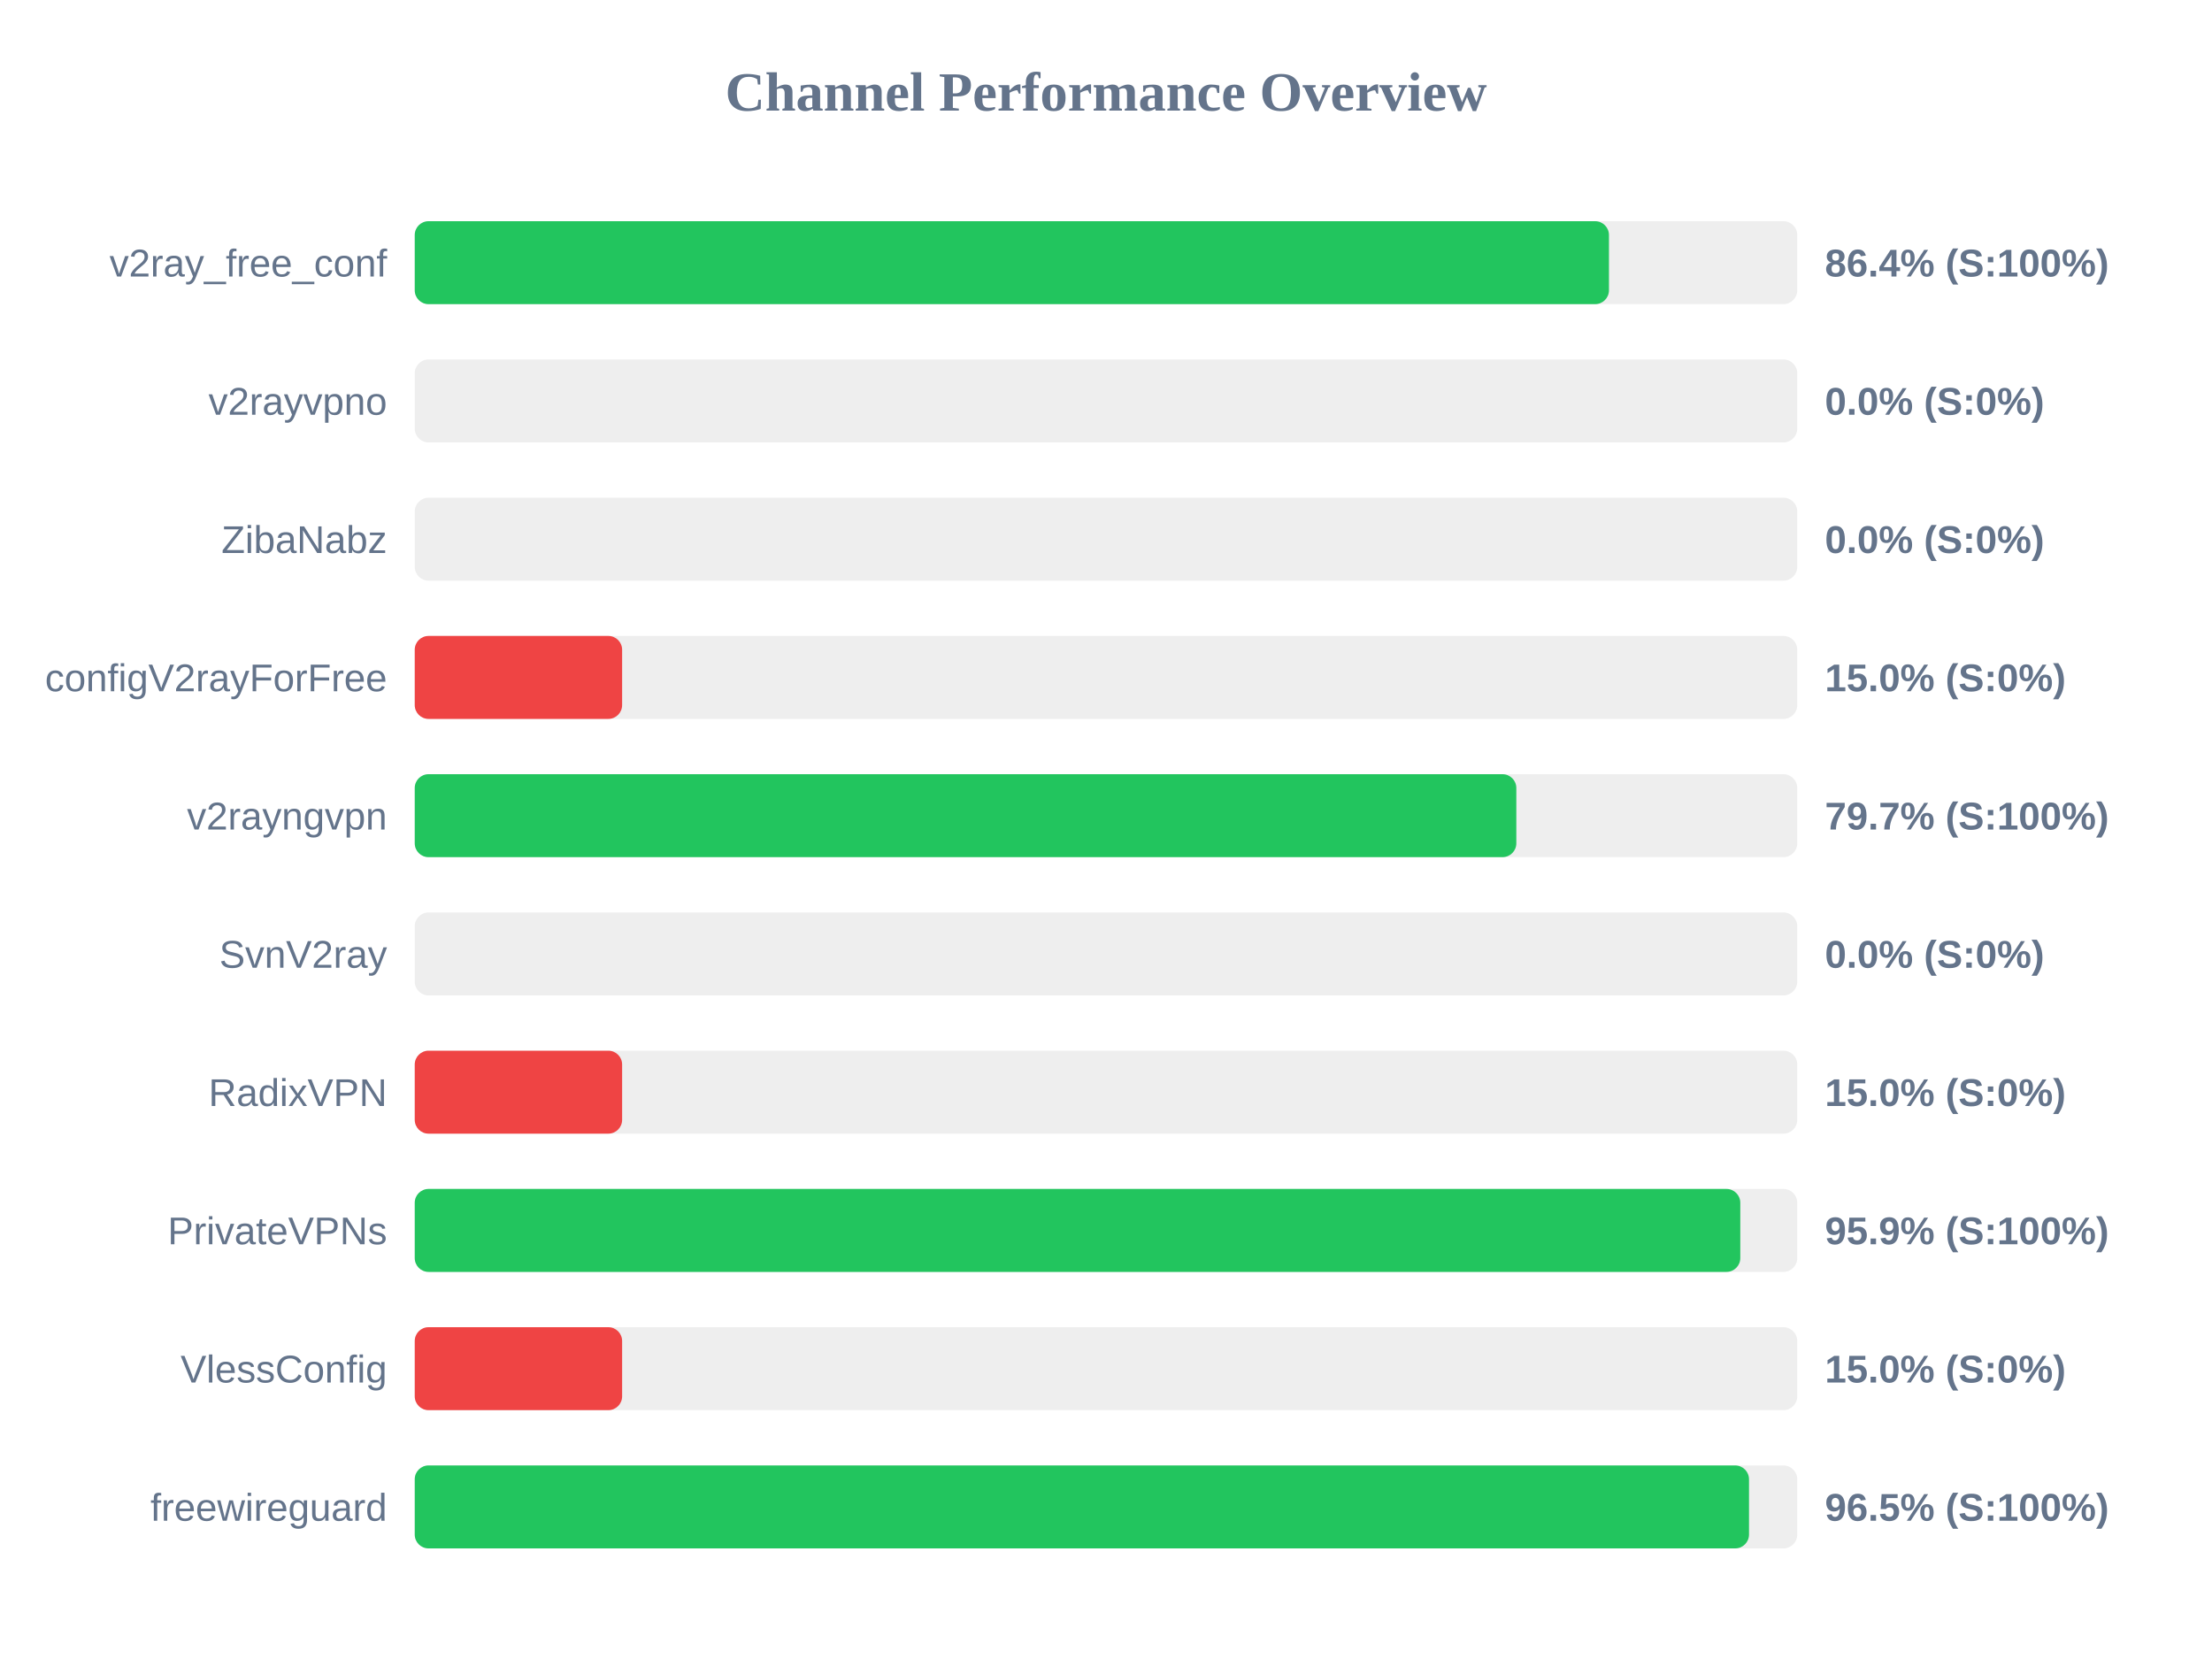
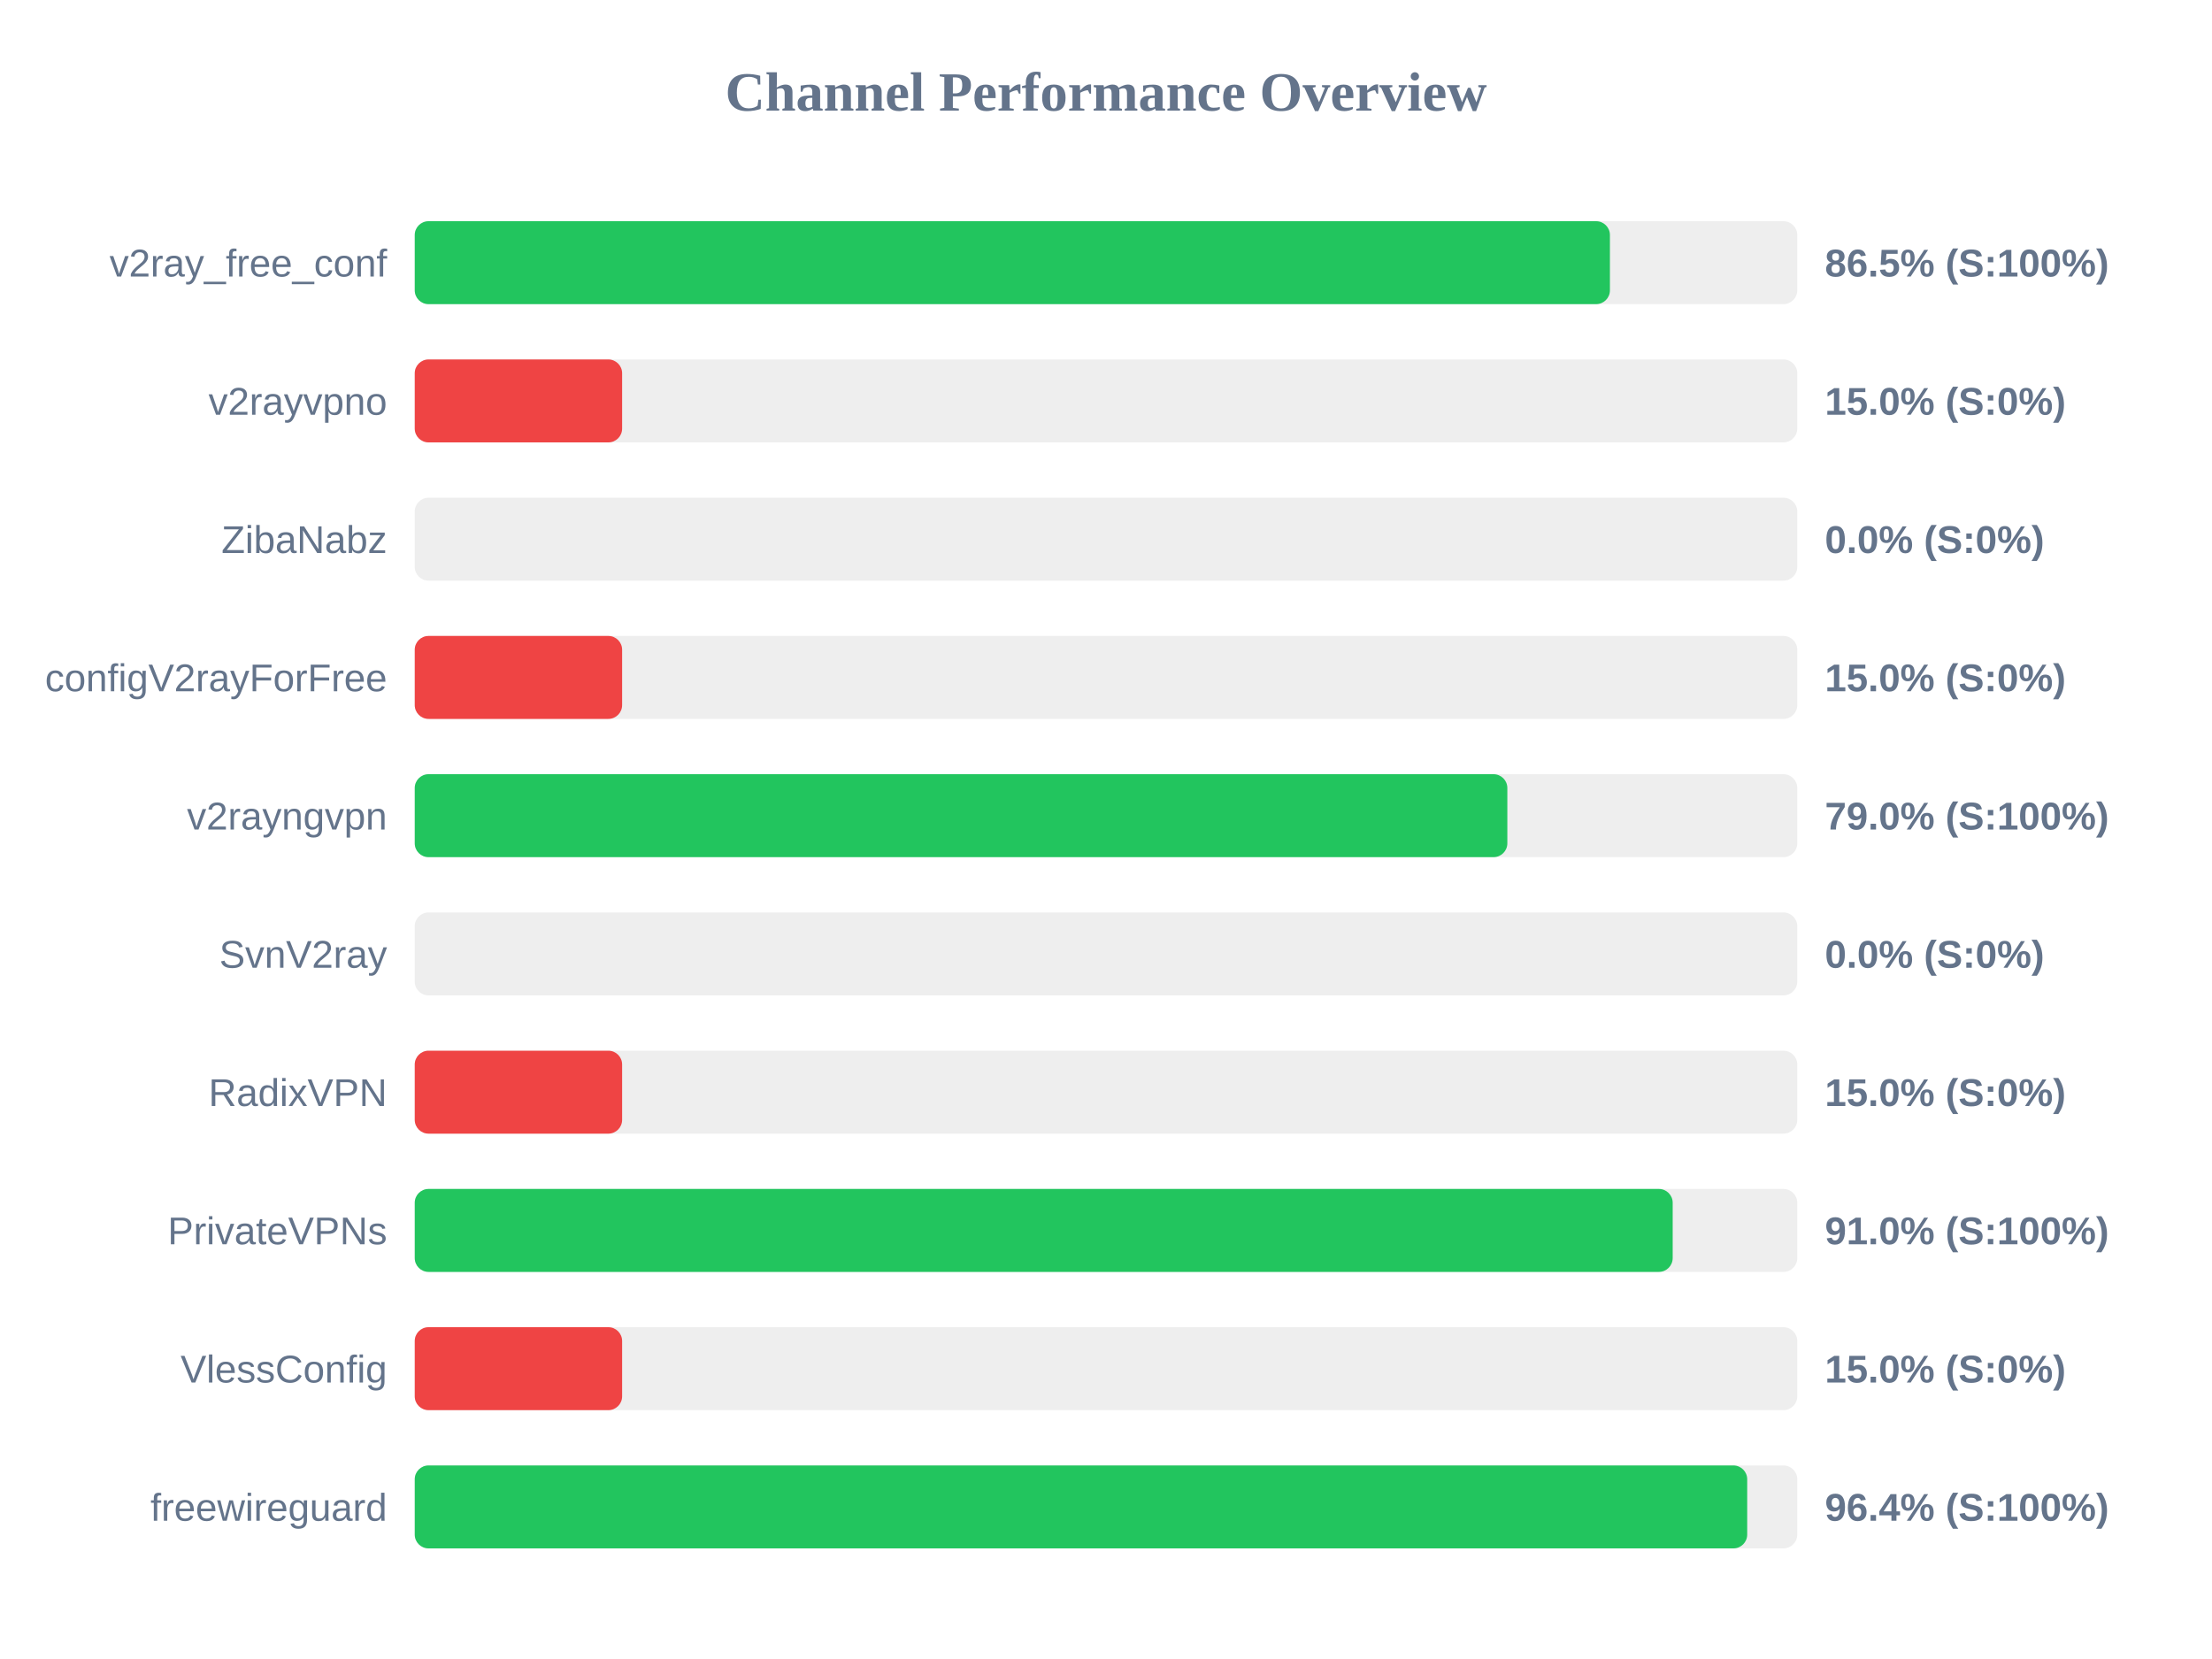
<svg xmlns="http://www.w3.org/2000/svg" width="800" height="600" version="1.1">
  <style>
        .row { font: 14px Arial; fill: #64748b; }
        .score { font: bold 14px Arial; fill: #64748b; }
    </style>
  <text x="400" y="40" text-anchor="middle" font-size="20px" font-weight="bold" fill="#64748b">Channel Performance Overview</text>
  <rect x="150" y="80" width="500" height="30" fill="#eee" rx="5" />
-   <rect x="150" y="80" width="431.9" height="30" fill="#22c55e" rx="5" />
+   <rect x="150" y="80" width="432.25" height="30" fill="#22c55e" rx="5" />
  <text x="140" y="100" text-anchor="end" class="row">v2ray_free_conf</text>
-   <text x="660" y="100" text-anchor="start" class="score">86.4% (S:100%)</text>
+   <text x="660" y="100" text-anchor="start" class="score">86.5% (S:100%)</text>
  <rect x="150" y="130" width="500" height="30" fill="#eee" rx="5" />
-   <rect x="150" y="130" width="0.0" height="30" fill="#ef4444" rx="5" />
+   <rect x="150" y="130" width="75.0" height="30" fill="#ef4444" rx="5" />
  <text x="140" y="150" text-anchor="end" class="row">v2rayvpno</text>
-   <text x="660" y="150" text-anchor="start" class="score">0.0% (S:0%)</text>
+   <text x="660" y="150" text-anchor="start" class="score">15.0% (S:0%)</text>
  <rect x="150" y="180" width="500" height="30" fill="#eee" rx="5" />
  <rect x="150" y="180" width="0.0" height="30" fill="#ef4444" rx="5" />
  <text x="140" y="200" text-anchor="end" class="row">ZibaNabz</text>
  <text x="660" y="200" text-anchor="start" class="score">0.0% (S:0%)</text>
  <rect x="150" y="230" width="500" height="30" fill="#eee" rx="5" />
  <rect x="150" y="230" width="75.0" height="30" fill="#ef4444" rx="5" />
  <text x="140" y="250" text-anchor="end" class="row">configV2rayForFree</text>
  <text x="660" y="250" text-anchor="start" class="score">15.0% (S:0%)</text>
  <rect x="150" y="280" width="500" height="30" fill="#eee" rx="5" />
-   <rect x="150" y="280" width="398.4" height="30" fill="#22c55e" rx="5" />
+   <rect x="150" y="280" width="395.15" height="30" fill="#22c55e" rx="5" />
  <text x="140" y="300" text-anchor="end" class="row">v2rayngvpn</text>
-   <text x="660" y="300" text-anchor="start" class="score">79.7% (S:100%)</text>
+   <text x="660" y="300" text-anchor="start" class="score">79.0% (S:100%)</text>
  <rect x="150" y="330" width="500" height="30" fill="#eee" rx="5" />
  <rect x="150" y="330" width="0.0" height="30" fill="#ef4444" rx="5" />
  <text x="140" y="350" text-anchor="end" class="row">SvnV2ray</text>
  <text x="660" y="350" text-anchor="start" class="score">0.0% (S:0%)</text>
  <rect x="150" y="380" width="500" height="30" fill="#eee" rx="5" />
  <rect x="150" y="380" width="75.0" height="30" fill="#ef4444" rx="5" />
  <text x="140" y="400" text-anchor="end" class="row">RadixVPN</text>
  <text x="660" y="400" text-anchor="start" class="score">15.0% (S:0%)</text>
  <rect x="150" y="430" width="500" height="30" fill="#eee" rx="5" />
-   <rect x="150" y="430" width="479.4" height="30" fill="#22c55e" rx="5" />
+   <rect x="150" y="430" width="454.95" height="30" fill="#22c55e" rx="5" />
  <text x="140" y="450" text-anchor="end" class="row">PrivateVPNs</text>
-   <text x="660" y="450" text-anchor="start" class="score">95.9% (S:100%)</text>
+   <text x="660" y="450" text-anchor="start" class="score">91.0% (S:100%)</text>
  <rect x="150" y="480" width="500" height="30" fill="#eee" rx="5" />
  <rect x="150" y="480" width="75.0" height="30" fill="#ef4444" rx="5" />
  <text x="140" y="500" text-anchor="end" class="row">VlessConfig</text>
  <text x="660" y="500" text-anchor="start" class="score">15.0% (S:0%)</text>
  <rect x="150" y="530" width="500" height="30" fill="#eee" rx="5" />
-   <rect x="150" y="530" width="482.55" height="30" fill="#22c55e" rx="5" />
+   <rect x="150" y="530" width="481.9" height="30" fill="#22c55e" rx="5" />
  <text x="140" y="550" text-anchor="end" class="row">freewireguard</text>
-   <text x="660" y="550" text-anchor="start" class="score">96.5% (S:100%)</text>
+   <text x="660" y="550" text-anchor="start" class="score">96.4% (S:100%)</text>
</svg>
